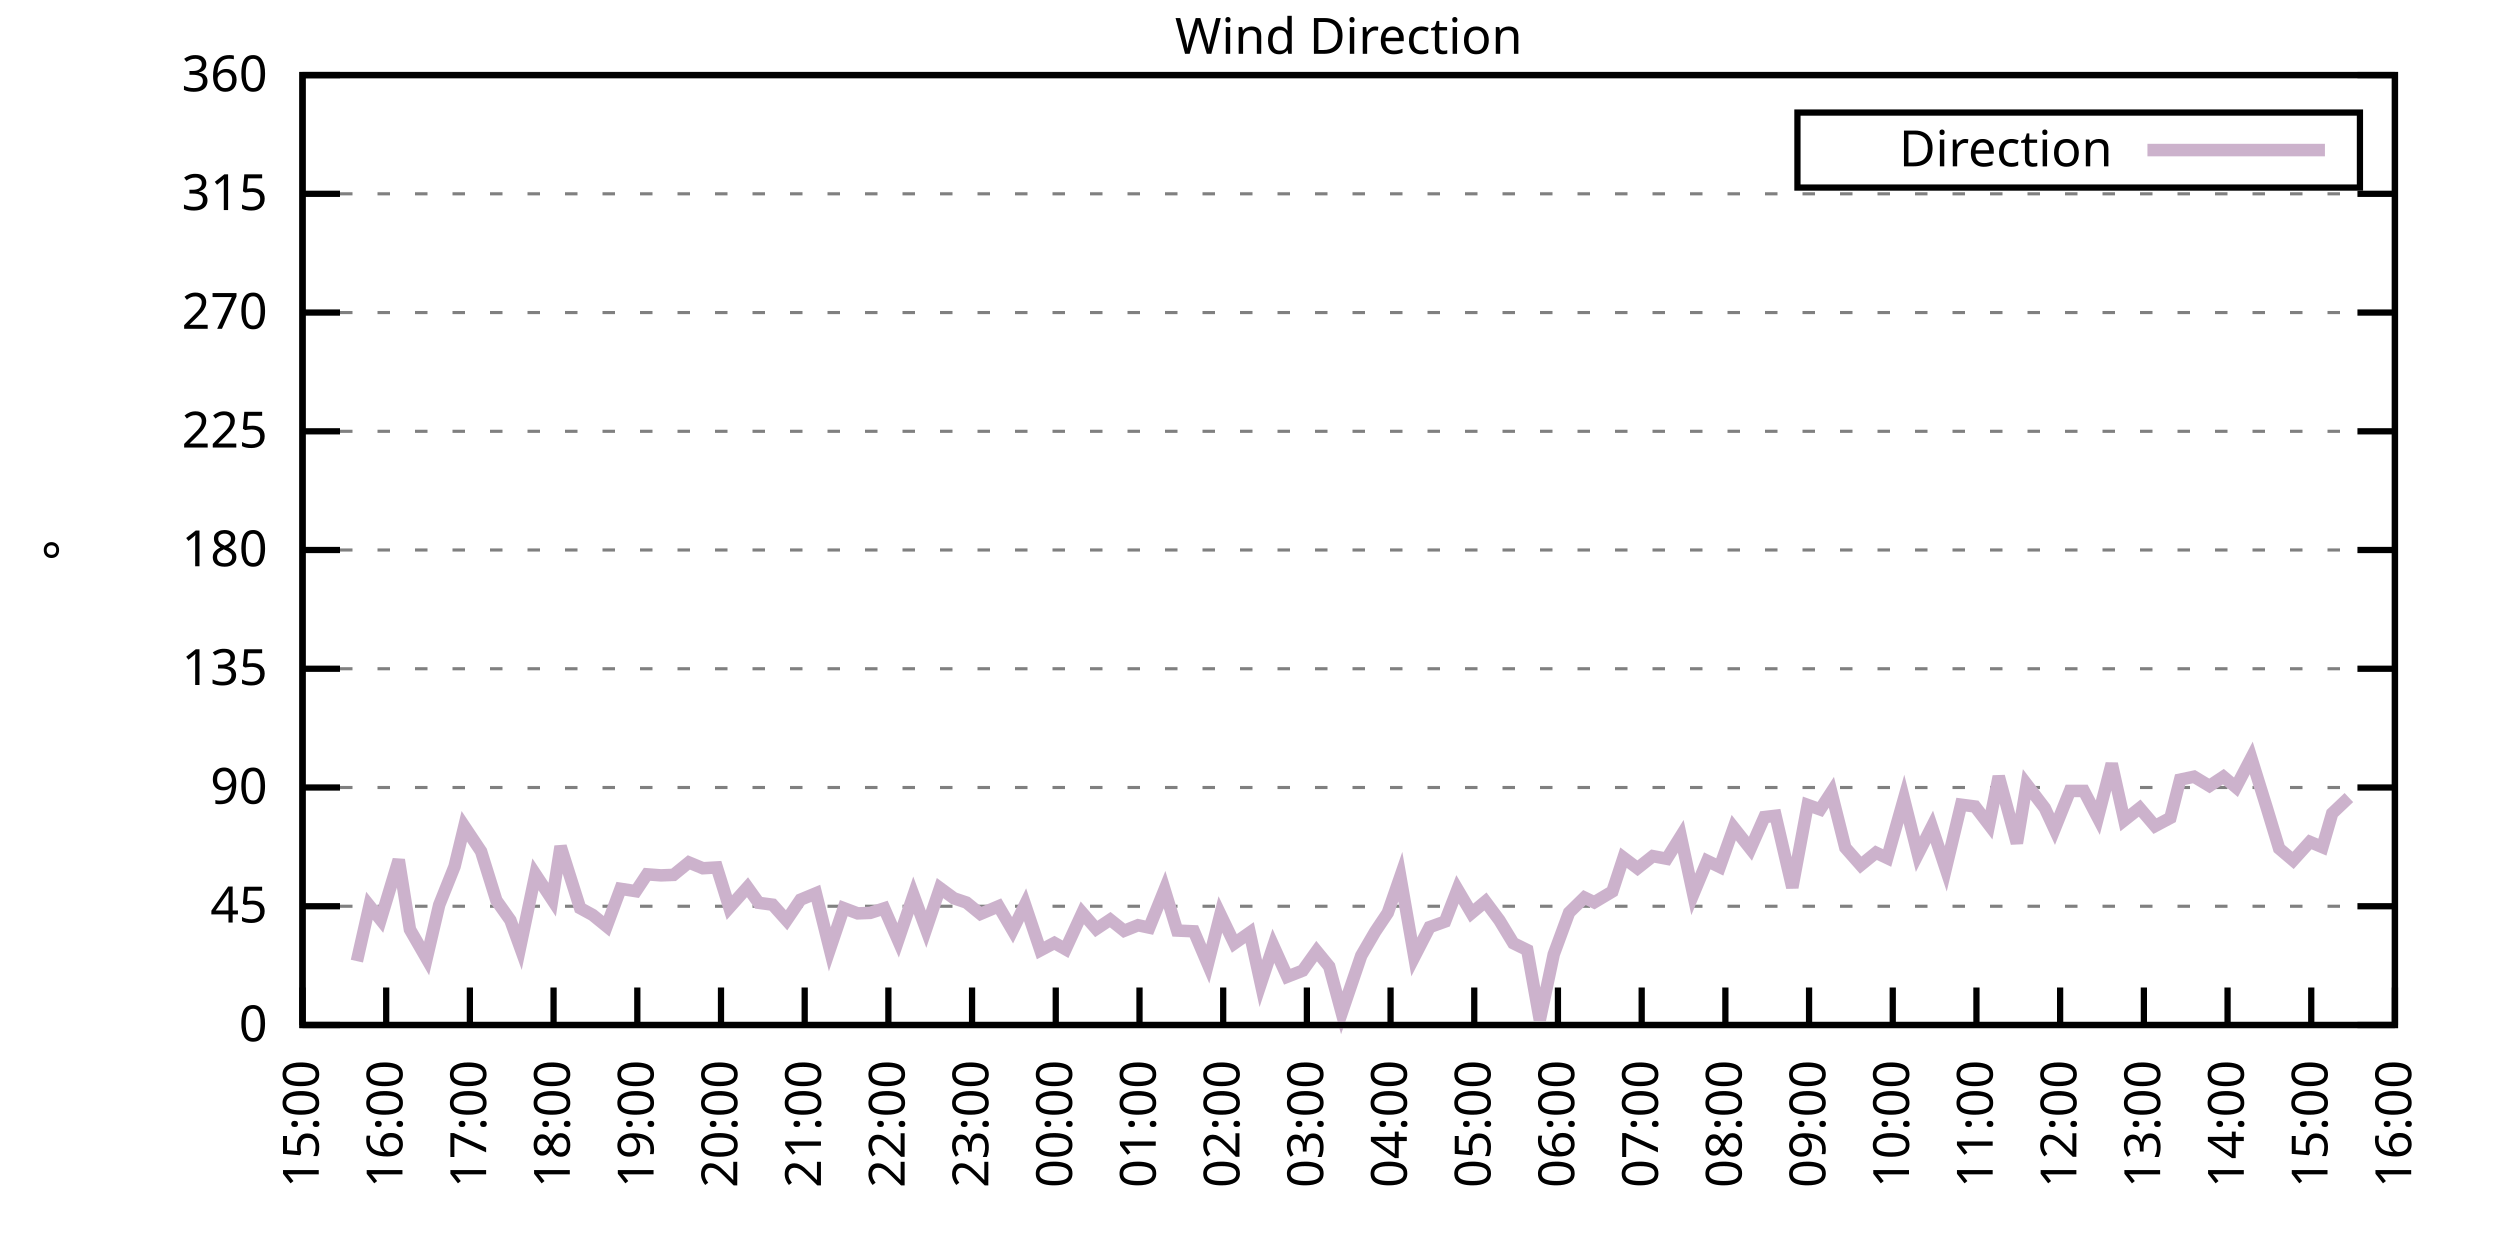
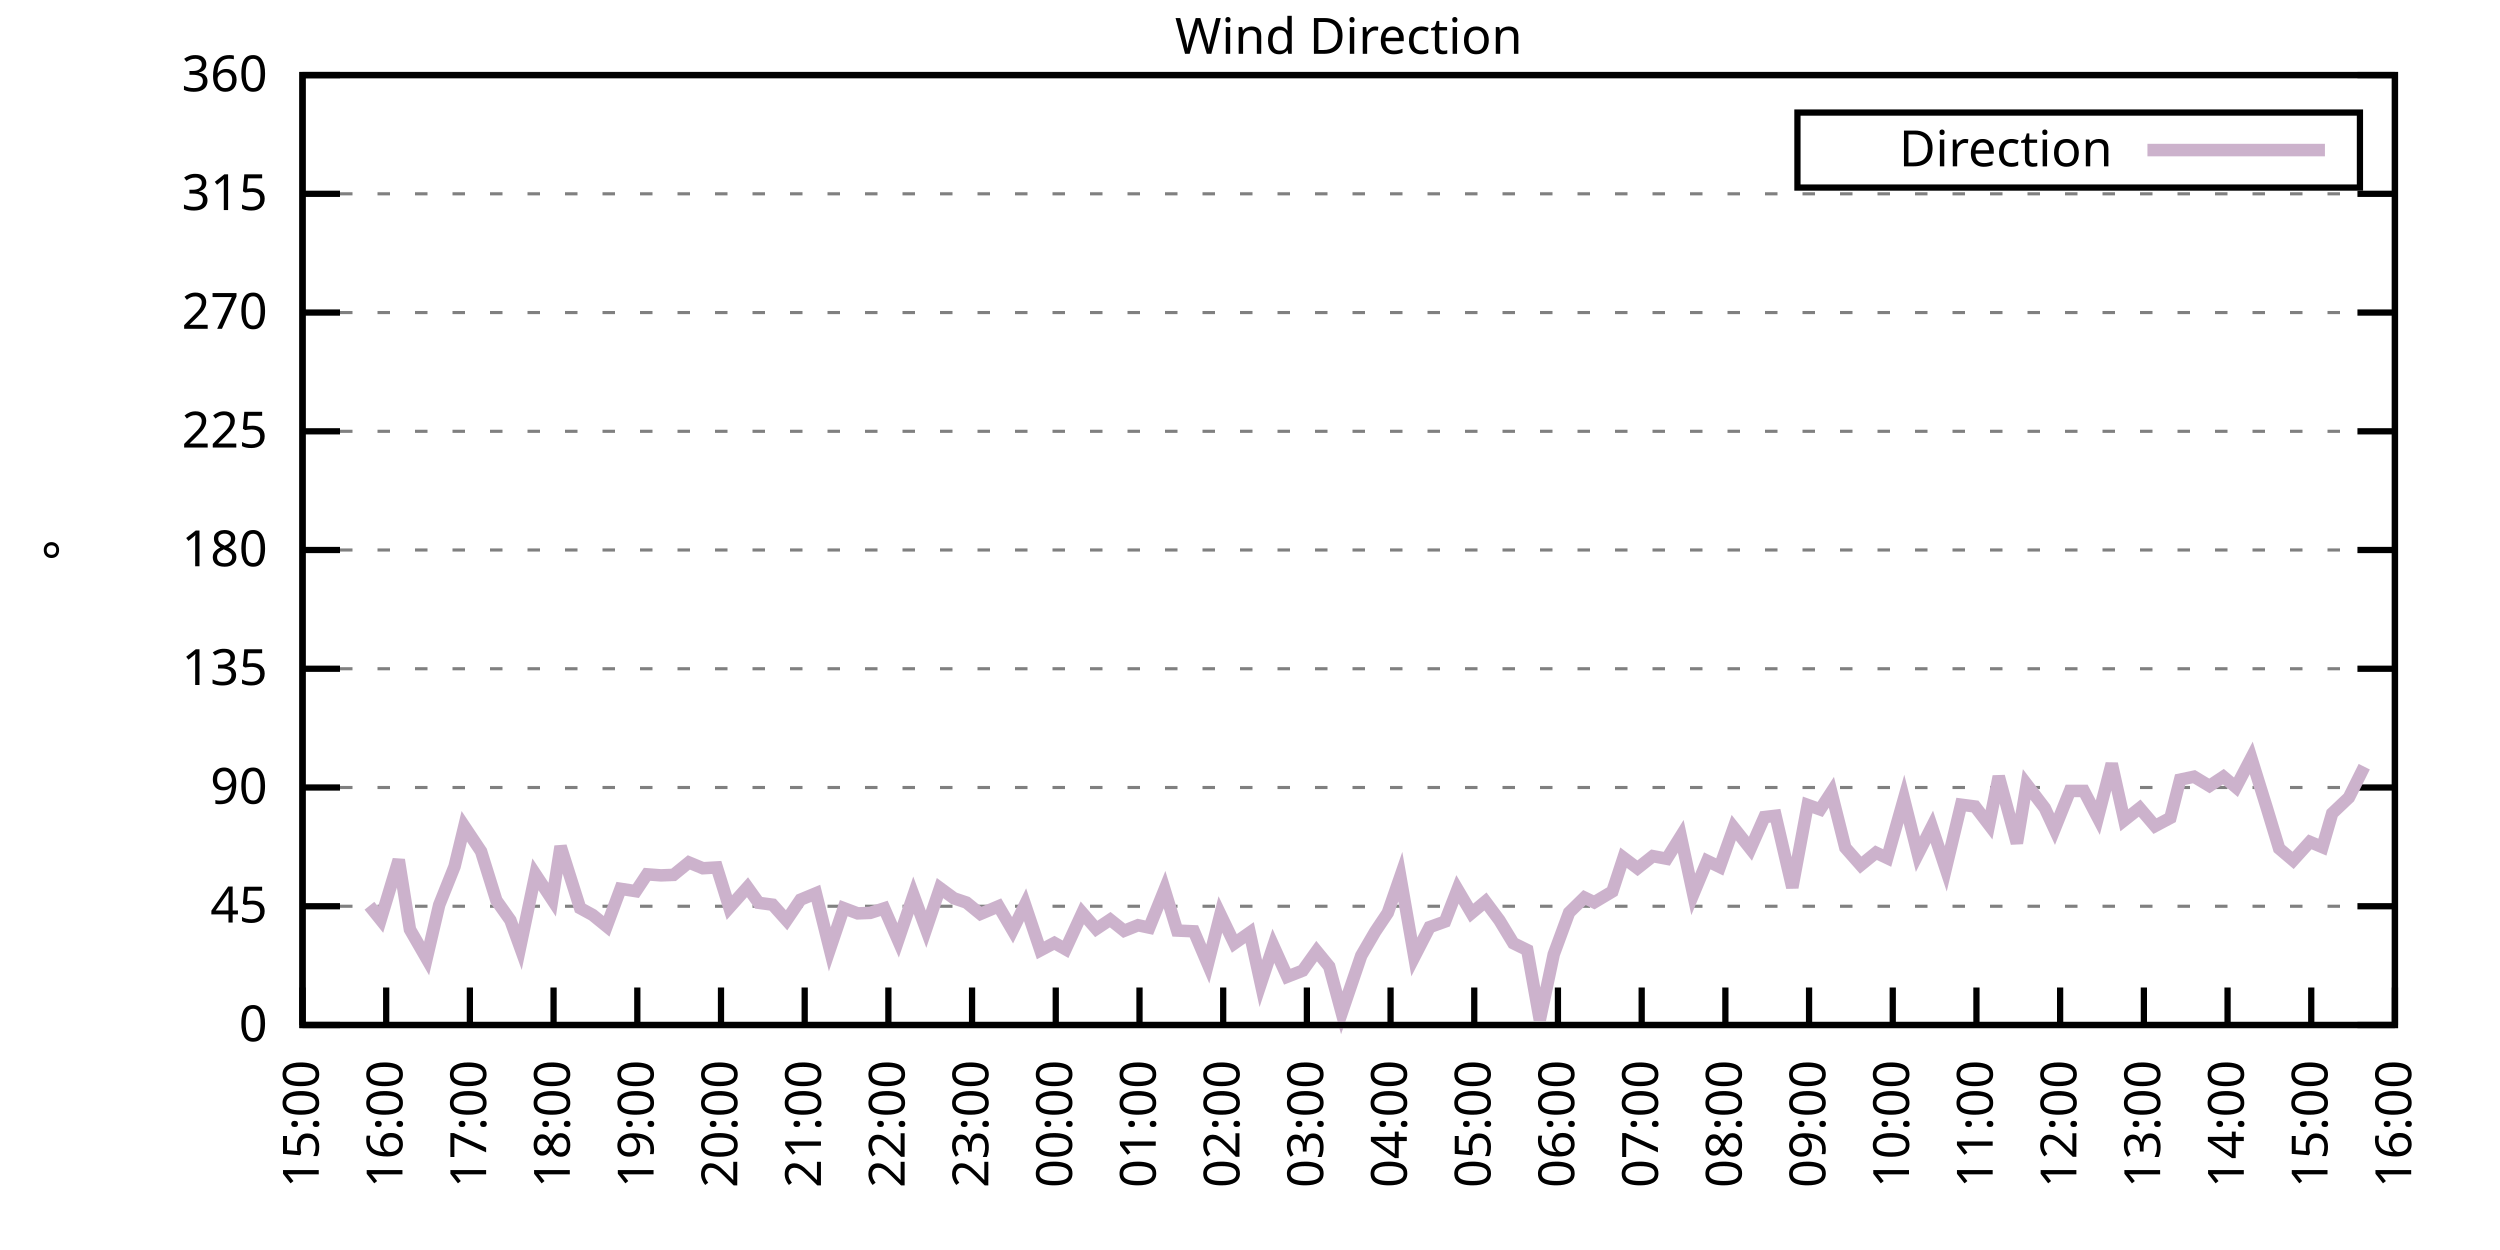
<svg xmlns="http://www.w3.org/2000/svg" xmlns:xlink="http://www.w3.org/1999/xlink" width="400" height="200" viewBox="0 0 400 200">
  <g id="gnuplot_canvas">
    <rect x="0" y="0" width="400" height="200" fill="none" />
    <defs>
      <circle id="gpDot" r="0.5" stroke-width="0.5" stroke="currentColor" />
      <path id="gpPt0" stroke-width="0.333" stroke="currentColor" d="M-1,0 h2 M0,-1 v2" />
      <path id="gpPt1" stroke-width="0.333" stroke="currentColor" d="M-1,-1 L1,1 M1,-1 L-1,1" />
      <path id="gpPt2" stroke-width="0.333" stroke="currentColor" d="M-1,0 L1,0 M0,-1 L0,1 M-1,-1 L1,1 M-1,1 L1,-1" />
      <rect id="gpPt3" stroke-width="0.333" stroke="currentColor" x="-1" y="-1" width="2" height="2" />
      <rect id="gpPt4" stroke-width="0.333" stroke="currentColor" fill="currentColor" x="-1" y="-1" width="2" height="2" />
      <circle id="gpPt5" stroke-width="0.333" stroke="currentColor" cx="0" cy="0" r="1" />
      <use xlink:href="#gpPt5" id="gpPt6" fill="currentColor" stroke="none" />
      <path id="gpPt7" stroke-width="0.333" stroke="currentColor" d="M0,-1.33 L-1.33,0.67 L1.33,0.67 z" />
      <use xlink:href="#gpPt7" id="gpPt8" fill="currentColor" stroke="none" />
      <use xlink:href="#gpPt7" id="gpPt9" stroke="currentColor" transform="rotate(180)" />
      <use xlink:href="#gpPt9" id="gpPt10" fill="currentColor" stroke="none" />
      <use xlink:href="#gpPt3" id="gpPt11" stroke="currentColor" transform="rotate(45)" />
      <use xlink:href="#gpPt11" id="gpPt12" fill="currentColor" stroke="none" />
      <path id="gpPt13" stroke-width="0.333" stroke="currentColor" d="M0,1.330 L1.265,0.411 L0.782,-1.067 L-0.782,-1.076 L-1.265,0.411 z" />
      <use xlink:href="#gpPt13" id="gpPt14" fill="currentColor" stroke="none" />
      <filter id="textbox" filterUnits="objectBoundingBox" x="0" y="0" height="1" width="1">
        <feFlood flood-color="white" flood-opacity="1" result="bgnd" />
        <feComposite in="SourceGraphic" in2="bgnd" operator="atop" />
      </filter>
      <filter id="greybox" filterUnits="objectBoundingBox" x="0" y="0" height="1" width="1">
        <feFlood flood-color="lightgrey" flood-opacity="1" result="grey" />
        <feComposite in="SourceGraphic" in2="grey" operator="atop" />
      </filter>
    </defs>
    <g fill="none" color="white" stroke="currentColor" stroke-width="1.00" stroke-linecap="butt" stroke-linejoin="miter">
</g>
    <g fill="none" color="black" stroke="currentColor" stroke-width="1.00" stroke-linecap="butt" stroke-linejoin="miter">
      <g stroke="none" shape-rendering="crispEdges">
        <polygon fill="rgb(255, 255, 255)" points="48.40,164.00 383.18,164.00 383.18,12.02 48.40,12.02 " />
      </g>
    </g>
    <g fill="none" color="black" stroke="currentColor" stroke-width="1.00" stroke-linecap="butt" stroke-linejoin="miter">
</g>
    <g fill="none" color="black" stroke="black" stroke-width="0.50" stroke-linecap="butt" stroke-linejoin="miter">
</g>
    <g fill="none" color="gray" stroke="currentColor" stroke-width="0.50" stroke-linecap="butt" stroke-linejoin="miter">
      <path stroke="gray" stroke-dasharray="2,4" class="gridline" d="M48.40,164.00 L383.19,164.00  " />
    </g>
    <g fill="none" color="gray" stroke="gray" stroke-width="1.00" stroke-linecap="butt" stroke-linejoin="miter">
</g>
    <g fill="none" color="black" stroke="currentColor" stroke-width="1.00" stroke-linecap="butt" stroke-linejoin="miter">
      <path stroke="black" d="M48.40,164.00 L54.40,164.00 M383.19,164.00 L377.19,164.00  " />
      <g transform="translate(42.80,166.60)" stroke="none" fill="black" font-family="Sans" font-size="8.00" text-anchor="end">
        <text>
          <tspan font-family="Sans"> 0</tspan>
        </text>
      </g>
    </g>
    <g fill="none" color="black" stroke="currentColor" stroke-width="1.00" stroke-linecap="butt" stroke-linejoin="miter">
</g>
    <g fill="none" color="black" stroke="black" stroke-width="0.50" stroke-linecap="butt" stroke-linejoin="miter">
</g>
    <g fill="none" color="gray" stroke="currentColor" stroke-width="0.50" stroke-linecap="butt" stroke-linejoin="miter">
      <path stroke="gray" stroke-dasharray="2,4" class="gridline" d="M48.40,145.00 L383.19,145.00  " />
    </g>
    <g fill="none" color="gray" stroke="gray" stroke-width="1.00" stroke-linecap="butt" stroke-linejoin="miter">
</g>
    <g fill="none" color="black" stroke="currentColor" stroke-width="1.00" stroke-linecap="butt" stroke-linejoin="miter">
      <path stroke="black" d="M48.40,145.00 L54.40,145.00 M383.19,145.00 L377.19,145.00  " />
      <g transform="translate(42.80,147.60)" stroke="none" fill="black" font-family="Sans" font-size="8.00" text-anchor="end">
        <text>
          <tspan font-family="Sans"> 45</tspan>
        </text>
      </g>
    </g>
    <g fill="none" color="black" stroke="currentColor" stroke-width="1.00" stroke-linecap="butt" stroke-linejoin="miter">
</g>
    <g fill="none" color="black" stroke="black" stroke-width="0.50" stroke-linecap="butt" stroke-linejoin="miter">
</g>
    <g fill="none" color="gray" stroke="currentColor" stroke-width="0.50" stroke-linecap="butt" stroke-linejoin="miter">
      <path stroke="gray" stroke-dasharray="2,4" class="gridline" d="M48.40,126.00 L383.19,126.00  " />
    </g>
    <g fill="none" color="gray" stroke="gray" stroke-width="1.00" stroke-linecap="butt" stroke-linejoin="miter">
</g>
    <g fill="none" color="black" stroke="currentColor" stroke-width="1.00" stroke-linecap="butt" stroke-linejoin="miter">
      <path stroke="black" d="M48.40,126.00 L54.40,126.00 M383.19,126.00 L377.19,126.00  " />
      <g transform="translate(42.80,128.60)" stroke="none" fill="black" font-family="Sans" font-size="8.00" text-anchor="end">
        <text>
          <tspan font-family="Sans"> 90</tspan>
        </text>
      </g>
    </g>
    <g fill="none" color="black" stroke="currentColor" stroke-width="1.00" stroke-linecap="butt" stroke-linejoin="miter">
</g>
    <g fill="none" color="black" stroke="black" stroke-width="0.50" stroke-linecap="butt" stroke-linejoin="miter">
</g>
    <g fill="none" color="gray" stroke="currentColor" stroke-width="0.50" stroke-linecap="butt" stroke-linejoin="miter">
      <path stroke="gray" stroke-dasharray="2,4" class="gridline" d="M48.40,107.00 L383.19,107.00  " />
    </g>
    <g fill="none" color="gray" stroke="gray" stroke-width="1.00" stroke-linecap="butt" stroke-linejoin="miter">
</g>
    <g fill="none" color="black" stroke="currentColor" stroke-width="1.00" stroke-linecap="butt" stroke-linejoin="miter">
      <path stroke="black" d="M48.40,107.00 L54.40,107.00 M383.19,107.00 L377.19,107.00  " />
      <g transform="translate(42.80,109.60)" stroke="none" fill="black" font-family="Sans" font-size="8.00" text-anchor="end">
        <text>
          <tspan font-family="Sans"> 135</tspan>
        </text>
      </g>
    </g>
    <g fill="none" color="black" stroke="currentColor" stroke-width="1.00" stroke-linecap="butt" stroke-linejoin="miter">
</g>
    <g fill="none" color="black" stroke="black" stroke-width="0.50" stroke-linecap="butt" stroke-linejoin="miter">
</g>
    <g fill="none" color="gray" stroke="currentColor" stroke-width="0.50" stroke-linecap="butt" stroke-linejoin="miter">
      <path stroke="gray" stroke-dasharray="2,4" class="gridline" d="M48.40,88.00 L383.19,88.00  " />
    </g>
    <g fill="none" color="gray" stroke="gray" stroke-width="1.00" stroke-linecap="butt" stroke-linejoin="miter">
</g>
    <g fill="none" color="black" stroke="currentColor" stroke-width="1.00" stroke-linecap="butt" stroke-linejoin="miter">
      <path stroke="black" d="M48.40,88.00 L54.40,88.00 M383.19,88.00 L377.19,88.00  " />
      <g transform="translate(42.80,90.60)" stroke="none" fill="black" font-family="Sans" font-size="8.00" text-anchor="end">
        <text>
          <tspan font-family="Sans"> 180</tspan>
        </text>
      </g>
    </g>
    <g fill="none" color="black" stroke="currentColor" stroke-width="1.00" stroke-linecap="butt" stroke-linejoin="miter">
</g>
    <g fill="none" color="black" stroke="black" stroke-width="0.50" stroke-linecap="butt" stroke-linejoin="miter">
</g>
    <g fill="none" color="gray" stroke="currentColor" stroke-width="0.50" stroke-linecap="butt" stroke-linejoin="miter">
      <path stroke="gray" stroke-dasharray="2,4" class="gridline" d="M48.40,69.01 L383.19,69.01  " />
    </g>
    <g fill="none" color="gray" stroke="gray" stroke-width="1.00" stroke-linecap="butt" stroke-linejoin="miter">
</g>
    <g fill="none" color="black" stroke="currentColor" stroke-width="1.00" stroke-linecap="butt" stroke-linejoin="miter">
      <path stroke="black" d="M48.40,69.01 L54.40,69.01 M383.19,69.01 L377.19,69.01  " />
      <g transform="translate(42.80,71.61)" stroke="none" fill="black" font-family="Sans" font-size="8.00" text-anchor="end">
        <text>
          <tspan font-family="Sans"> 225</tspan>
        </text>
      </g>
    </g>
    <g fill="none" color="black" stroke="currentColor" stroke-width="1.00" stroke-linecap="butt" stroke-linejoin="miter">
</g>
    <g fill="none" color="black" stroke="black" stroke-width="0.50" stroke-linecap="butt" stroke-linejoin="miter">
</g>
    <g fill="none" color="gray" stroke="currentColor" stroke-width="0.50" stroke-linecap="butt" stroke-linejoin="miter">
      <path stroke="gray" stroke-dasharray="2,4" class="gridline" d="M48.40,50.01 L383.19,50.01  " />
    </g>
    <g fill="none" color="gray" stroke="gray" stroke-width="1.00" stroke-linecap="butt" stroke-linejoin="miter">
</g>
    <g fill="none" color="black" stroke="currentColor" stroke-width="1.00" stroke-linecap="butt" stroke-linejoin="miter">
      <path stroke="black" d="M48.40,50.01 L54.40,50.01 M383.19,50.01 L377.19,50.01  " />
      <g transform="translate(42.80,52.61)" stroke="none" fill="black" font-family="Sans" font-size="8.00" text-anchor="end">
        <text>
          <tspan font-family="Sans"> 270</tspan>
        </text>
      </g>
    </g>
    <g fill="none" color="black" stroke="currentColor" stroke-width="1.00" stroke-linecap="butt" stroke-linejoin="miter">
</g>
    <g fill="none" color="black" stroke="black" stroke-width="0.50" stroke-linecap="butt" stroke-linejoin="miter">
</g>
    <g fill="none" color="gray" stroke="currentColor" stroke-width="0.50" stroke-linecap="butt" stroke-linejoin="miter">
      <path stroke="gray" stroke-dasharray="2,4" class="gridline" d="M48.40,31.01 L383.19,31.01  " />
    </g>
    <g fill="none" color="gray" stroke="gray" stroke-width="1.00" stroke-linecap="butt" stroke-linejoin="miter">
</g>
    <g fill="none" color="black" stroke="currentColor" stroke-width="1.00" stroke-linecap="butt" stroke-linejoin="miter">
      <path stroke="black" d="M48.40,31.01 L54.40,31.01 M383.19,31.01 L377.19,31.01  " />
      <g transform="translate(42.80,33.61)" stroke="none" fill="black" font-family="Sans" font-size="8.00" text-anchor="end">
        <text>
          <tspan font-family="Sans"> 315</tspan>
        </text>
      </g>
    </g>
    <g fill="none" color="black" stroke="currentColor" stroke-width="1.00" stroke-linecap="butt" stroke-linejoin="miter">
</g>
    <g fill="none" color="black" stroke="black" stroke-width="0.50" stroke-linecap="butt" stroke-linejoin="miter">
</g>
    <g fill="none" color="gray" stroke="currentColor" stroke-width="0.50" stroke-linecap="butt" stroke-linejoin="miter">
      <path stroke="gray" stroke-dasharray="2,4" class="gridline" d="M48.40,12.01 L383.19,12.01  " />
    </g>
    <g fill="none" color="gray" stroke="gray" stroke-width="1.00" stroke-linecap="butt" stroke-linejoin="miter">
</g>
    <g fill="none" color="black" stroke="currentColor" stroke-width="1.00" stroke-linecap="butt" stroke-linejoin="miter">
      <path stroke="black" d="M48.40,12.01 L54.40,12.01 M383.19,12.01 L377.19,12.01  " />
      <g transform="translate(42.80,14.61)" stroke="none" fill="black" font-family="Sans" font-size="8.00" text-anchor="end">
        <text>
          <tspan font-family="Sans"> 360</tspan>
        </text>
      </g>
    </g>
    <g fill="none" color="black" stroke="currentColor" stroke-width="1.00" stroke-linecap="butt" stroke-linejoin="miter">
      <path stroke="black" d="M48.40,164.00 L48.40,158.00  " />
      <g transform="translate(51.00,169.60) rotate(270.00)" stroke="none" fill="black" font-family="Sans" font-size="8.00" text-anchor="end">
        <text>
          <tspan font-family="Sans">15:00</tspan>
        </text>
      </g>
    </g>
    <g fill="none" color="black" stroke="currentColor" stroke-width="1.00" stroke-linecap="butt" stroke-linejoin="miter">
      <path stroke="black" d="M61.79,164.00 L61.79,158.00  " />
      <g transform="translate(64.39,169.60) rotate(270.00)" stroke="none" fill="black" font-family="Sans" font-size="8.00" text-anchor="end">
        <text>
          <tspan font-family="Sans">16:00</tspan>
        </text>
      </g>
    </g>
    <g fill="none" color="black" stroke="currentColor" stroke-width="1.00" stroke-linecap="butt" stroke-linejoin="miter">
      <path stroke="black" d="M75.18,164.00 L75.18,158.00  " />
      <g transform="translate(77.78,169.60) rotate(270.00)" stroke="none" fill="black" font-family="Sans" font-size="8.00" text-anchor="end">
        <text>
          <tspan font-family="Sans">17:00</tspan>
        </text>
      </g>
    </g>
    <g fill="none" color="black" stroke="currentColor" stroke-width="1.00" stroke-linecap="butt" stroke-linejoin="miter">
      <path stroke="black" d="M88.57,164.00 L88.57,158.00  " />
      <g transform="translate(91.17,169.60) rotate(270.00)" stroke="none" fill="black" font-family="Sans" font-size="8.00" text-anchor="end">
        <text>
          <tspan font-family="Sans">18:00</tspan>
        </text>
      </g>
    </g>
    <g fill="none" color="black" stroke="currentColor" stroke-width="1.00" stroke-linecap="butt" stroke-linejoin="miter">
      <path stroke="black" d="M101.97,164.00 L101.97,158.00  " />
      <g transform="translate(104.57,169.60) rotate(270.00)" stroke="none" fill="black" font-family="Sans" font-size="8.00" text-anchor="end">
        <text>
          <tspan font-family="Sans">19:00</tspan>
        </text>
      </g>
    </g>
    <g fill="none" color="black" stroke="currentColor" stroke-width="1.00" stroke-linecap="butt" stroke-linejoin="miter">
      <path stroke="black" d="M115.36,164.00 L115.36,158.00  " />
      <g transform="translate(117.96,169.60) rotate(270.00)" stroke="none" fill="black" font-family="Sans" font-size="8.00" text-anchor="end">
        <text>
          <tspan font-family="Sans">20:00</tspan>
        </text>
      </g>
    </g>
    <g fill="none" color="black" stroke="currentColor" stroke-width="1.00" stroke-linecap="butt" stroke-linejoin="miter">
      <path stroke="black" d="M128.75,164.00 L128.75,158.00  " />
      <g transform="translate(131.35,169.60) rotate(270.00)" stroke="none" fill="black" font-family="Sans" font-size="8.00" text-anchor="end">
        <text>
          <tspan font-family="Sans">21:00</tspan>
        </text>
      </g>
    </g>
    <g fill="none" color="black" stroke="currentColor" stroke-width="1.00" stroke-linecap="butt" stroke-linejoin="miter">
      <path stroke="black" d="M142.14,164.00 L142.14,158.00  " />
      <g transform="translate(144.74,169.60) rotate(270.00)" stroke="none" fill="black" font-family="Sans" font-size="8.00" text-anchor="end">
        <text>
          <tspan font-family="Sans">22:00</tspan>
        </text>
      </g>
    </g>
    <g fill="none" color="black" stroke="currentColor" stroke-width="1.00" stroke-linecap="butt" stroke-linejoin="miter">
      <path stroke="black" d="M155.53,164.00 L155.53,158.00  " />
      <g transform="translate(158.13,169.60) rotate(270.00)" stroke="none" fill="black" font-family="Sans" font-size="8.00" text-anchor="end">
        <text>
          <tspan font-family="Sans">23:00</tspan>
        </text>
      </g>
    </g>
    <g fill="none" color="black" stroke="currentColor" stroke-width="1.00" stroke-linecap="butt" stroke-linejoin="miter">
      <path stroke="black" d="M168.92,164.00 L168.92,158.00  " />
      <g transform="translate(171.52,169.60) rotate(270.00)" stroke="none" fill="black" font-family="Sans" font-size="8.00" text-anchor="end">
        <text>
          <tspan font-family="Sans">00:00</tspan>
        </text>
      </g>
    </g>
    <g fill="none" color="black" stroke="currentColor" stroke-width="1.00" stroke-linecap="butt" stroke-linejoin="miter">
      <path stroke="black" d="M182.32,164.00 L182.32,158.00  " />
      <g transform="translate(184.92,169.60) rotate(270.00)" stroke="none" fill="black" font-family="Sans" font-size="8.00" text-anchor="end">
        <text>
          <tspan font-family="Sans">01:00</tspan>
        </text>
      </g>
    </g>
    <g fill="none" color="black" stroke="currentColor" stroke-width="1.00" stroke-linecap="butt" stroke-linejoin="miter">
      <path stroke="black" d="M195.71,164.00 L195.71,158.00  " />
      <g transform="translate(198.31,169.60) rotate(270.00)" stroke="none" fill="black" font-family="Sans" font-size="8.00" text-anchor="end">
        <text>
          <tspan font-family="Sans">02:00</tspan>
        </text>
      </g>
    </g>
    <g fill="none" color="black" stroke="currentColor" stroke-width="1.00" stroke-linecap="butt" stroke-linejoin="miter">
      <path stroke="black" d="M209.10,164.00 L209.10,158.00  " />
      <g transform="translate(211.70,169.60) rotate(270.00)" stroke="none" fill="black" font-family="Sans" font-size="8.00" text-anchor="end">
        <text>
          <tspan font-family="Sans">03:00</tspan>
        </text>
      </g>
    </g>
    <g fill="none" color="black" stroke="currentColor" stroke-width="1.00" stroke-linecap="butt" stroke-linejoin="miter">
      <path stroke="black" d="M222.49,164.00 L222.49,158.00  " />
      <g transform="translate(225.09,169.60) rotate(270.00)" stroke="none" fill="black" font-family="Sans" font-size="8.00" text-anchor="end">
        <text>
          <tspan font-family="Sans">04:00</tspan>
        </text>
      </g>
    </g>
    <g fill="none" color="black" stroke="currentColor" stroke-width="1.00" stroke-linecap="butt" stroke-linejoin="miter">
      <path stroke="black" d="M235.88,164.00 L235.88,158.00  " />
      <g transform="translate(238.48,169.60) rotate(270.00)" stroke="none" fill="black" font-family="Sans" font-size="8.00" text-anchor="end">
        <text>
          <tspan font-family="Sans">05:00</tspan>
        </text>
      </g>
    </g>
    <g fill="none" color="black" stroke="currentColor" stroke-width="1.00" stroke-linecap="butt" stroke-linejoin="miter">
      <path stroke="black" d="M249.27,164.00 L249.27,158.00  " />
      <g transform="translate(251.87,169.60) rotate(270.00)" stroke="none" fill="black" font-family="Sans" font-size="8.00" text-anchor="end">
        <text>
          <tspan font-family="Sans">06:00</tspan>
        </text>
      </g>
    </g>
    <g fill="none" color="black" stroke="currentColor" stroke-width="1.00" stroke-linecap="butt" stroke-linejoin="miter">
      <path stroke="black" d="M262.67,164.00 L262.67,158.00  " />
      <g transform="translate(265.27,169.60) rotate(270.00)" stroke="none" fill="black" font-family="Sans" font-size="8.00" text-anchor="end">
        <text>
          <tspan font-family="Sans">07:00</tspan>
        </text>
      </g>
    </g>
    <g fill="none" color="black" stroke="currentColor" stroke-width="1.00" stroke-linecap="butt" stroke-linejoin="miter">
      <path stroke="black" d="M276.06,164.00 L276.06,158.00  " />
      <g transform="translate(278.66,169.60) rotate(270.00)" stroke="none" fill="black" font-family="Sans" font-size="8.00" text-anchor="end">
        <text>
          <tspan font-family="Sans">08:00</tspan>
        </text>
      </g>
    </g>
    <g fill="none" color="black" stroke="currentColor" stroke-width="1.00" stroke-linecap="butt" stroke-linejoin="miter">
      <path stroke="black" d="M289.45,164.00 L289.45,158.00  " />
      <g transform="translate(292.05,169.60) rotate(270.00)" stroke="none" fill="black" font-family="Sans" font-size="8.00" text-anchor="end">
        <text>
          <tspan font-family="Sans">09:00</tspan>
        </text>
      </g>
    </g>
    <g fill="none" color="black" stroke="currentColor" stroke-width="1.00" stroke-linecap="butt" stroke-linejoin="miter">
      <path stroke="black" d="M302.84,164.00 L302.84,158.00  " />
      <g transform="translate(305.44,169.60) rotate(270.00)" stroke="none" fill="black" font-family="Sans" font-size="8.00" text-anchor="end">
        <text>
          <tspan font-family="Sans">10:00</tspan>
        </text>
      </g>
    </g>
    <g fill="none" color="black" stroke="currentColor" stroke-width="1.00" stroke-linecap="butt" stroke-linejoin="miter">
      <path stroke="black" d="M316.23,164.00 L316.23,158.00  " />
      <g transform="translate(318.83,169.60) rotate(270.00)" stroke="none" fill="black" font-family="Sans" font-size="8.00" text-anchor="end">
        <text>
          <tspan font-family="Sans">11:00</tspan>
        </text>
      </g>
    </g>
    <g fill="none" color="black" stroke="currentColor" stroke-width="1.00" stroke-linecap="butt" stroke-linejoin="miter">
      <path stroke="black" d="M329.62,164.00 L329.62,158.00  " />
      <g transform="translate(332.22,169.60) rotate(270.00)" stroke="none" fill="black" font-family="Sans" font-size="8.00" text-anchor="end">
        <text>
          <tspan font-family="Sans">12:00</tspan>
        </text>
      </g>
    </g>
    <g fill="none" color="black" stroke="currentColor" stroke-width="1.00" stroke-linecap="butt" stroke-linejoin="miter">
      <path stroke="black" d="M343.02,164.00 L343.02,158.00  " />
      <g transform="translate(345.62,169.60) rotate(270.00)" stroke="none" fill="black" font-family="Sans" font-size="8.00" text-anchor="end">
        <text>
          <tspan font-family="Sans">13:00</tspan>
        </text>
      </g>
    </g>
    <g fill="none" color="black" stroke="currentColor" stroke-width="1.00" stroke-linecap="butt" stroke-linejoin="miter">
      <path stroke="black" d="M356.41,164.00 L356.41,158.00  " />
      <g transform="translate(359.01,169.60) rotate(270.00)" stroke="none" fill="black" font-family="Sans" font-size="8.00" text-anchor="end">
        <text>
          <tspan font-family="Sans">14:00</tspan>
        </text>
      </g>
    </g>
    <g fill="none" color="black" stroke="currentColor" stroke-width="1.00" stroke-linecap="butt" stroke-linejoin="miter">
      <path stroke="black" d="M369.80,164.00 L369.80,158.00  " />
      <g transform="translate(372.40,169.60) rotate(270.00)" stroke="none" fill="black" font-family="Sans" font-size="8.00" text-anchor="end">
        <text>
          <tspan font-family="Sans">15:00</tspan>
        </text>
      </g>
    </g>
    <g fill="none" color="black" stroke="currentColor" stroke-width="1.00" stroke-linecap="butt" stroke-linejoin="miter">
      <path stroke="black" d="M383.19,164.00 L383.19,158.00  " />
      <g transform="translate(385.79,169.60) rotate(270.00)" stroke="none" fill="black" font-family="Sans" font-size="8.00" text-anchor="end">
        <text>
          <tspan font-family="Sans">16:00</tspan>
        </text>
      </g>
    </g>
    <g fill="none" color="black" stroke="currentColor" stroke-width="1.00" stroke-linecap="butt" stroke-linejoin="miter">
</g>
    <g fill="none" color="black" stroke="currentColor" stroke-width="1.00" stroke-linecap="butt" stroke-linejoin="miter">
      <path stroke="black" d="M48.40,12.01 L48.40,164.00 L383.19,164.00 L383.19,12.01 L48.40,12.01 Z  " />
    </g>
    <g fill="none" color="black" stroke="currentColor" stroke-width="1.00" stroke-linecap="butt" stroke-linejoin="miter">
</g>
    <g fill="none" color="black" stroke="currentColor" stroke-width="1.00" stroke-linecap="butt" stroke-linejoin="miter">
      <path stroke="black" d="M287.59,30.01 L287.59,18.01 L377.59,18.01 L377.59,30.01 L287.59,30.01 Z  " />
    </g>
    <g id="Wind_direction_plot_1">
      <g fill="none" color="white" stroke="black" stroke-width="2.00" stroke-linecap="butt" stroke-linejoin="miter">
</g>
      <g fill="none" color="black" stroke="currentColor" stroke-width="2.00" stroke-linecap="butt" stroke-linejoin="miter">
        <g transform="translate(337.99,26.61)" stroke="none" fill="black" font-family="Sans" font-size="8.00" text-anchor="end">
          <text>
            <tspan font-family="Sans">Direction</tspan>
          </text>
        </g>
      </g>
      <g fill="none" color="black" stroke="currentColor" stroke-width="2.00" stroke-linecap="butt" stroke-linejoin="miter">
-         <path stroke="rgb(204, 178, 204)" d="M343.59,24.01 L371.99,24.01 M57.10,153.78 L59.11,144.92 L60.90,147.15 L63.80,137.57 L65.59,148.72 L68.26,153.36   L70.27,144.79 L72.73,138.63 L74.29,132.21 L76.97,136.22 L79.42,144.07 L81.66,147.24 L83.22,151.55 L85.67,139.89   L88.35,143.95 L89.69,135.42 L92.82,145.30 L94.82,146.39 L97.06,148.21 L99.29,142.21 L101.74,142.59 L103.53,139.89   L105.76,140.06 L107.77,139.98 L110.22,137.99 L112.46,138.92 L114.69,138.79 L116.70,145.21 L119.60,141.96 L121.38,144.45   L123.62,144.75 L125.85,147.24 L128.08,143.95 L130.54,142.93 L132.77,151.88 L135.00,145.30 L137.23,146.14 L139.24,146.06   L141.47,145.34 L143.70,150.45 L146.16,143.23 L148.17,148.67 L150.40,142.09 L152.63,143.73 L154.64,144.41 L156.87,146.23   L159.77,145.00 L162.01,148.84 L164.01,144.75 L166.47,152.05 L168.70,150.87 L170.49,151.88 L173.17,146.06 L175.40,148.63   L177.63,147.15 L179.86,148.93 L182.09,148.04 L183.88,148.42 L186.33,142.34 L188.34,148.89 L191.02,149.01 L193.25,154.25   L195.26,146.31 L197.49,150.95 L199.95,149.22 L201.73,157.37 L203.74,151.33 L205.97,156.27 L208.43,155.30 L210.66,152.18   L212.67,154.63 L214.68,162.06 L217.80,152.90 L220.04,149.05 L222.04,146.06 L224.05,140.27 L226.29,153.11 L228.74,148.34   L231.20,147.45 L233.20,142.30 L235.44,146.10 L237.67,144.24 L239.90,147.24 L242.13,150.91 L244.36,152.01 L246.37,163.20   L248.60,152.69 L251.06,146.01 L253.51,143.61 L255.08,144.37 L257.98,142.64 L259.76,137.23 L262.00,138.92 L264.45,136.98   L266.68,137.40 L268.92,133.81 L270.92,143.10 L273.16,137.74 L275.16,138.71 L277.40,132.42 L280.07,135.80 L282.31,130.73   L284.09,130.52 L286.77,142.00 L289.23,128.79 L291.23,129.51 L293.02,126.76 L295.25,135.63 L297.71,138.42 L300.16,136.43   L301.95,137.28 L304.63,127.82 L306.86,136.68 L309.09,132.29 L311.32,139.01 L313.78,128.75 L316.01,129.04 L318.24,131.96   L319.80,124.23 L322.70,134.91 L324.27,125.50 L327.17,129.30 L328.73,132.67 L331.19,126.55 L333.42,126.55 L335.65,130.82   L337.88,122.20 L339.89,131.24 L342.35,129.30 L344.80,132.17 L347.26,130.86 L348.82,124.74 L351.05,124.27 L353.51,125.75   L355.74,124.27 L357.75,125.96 L360.20,121.27 L362.66,129.17 L364.66,135.76 L366.90,137.66 L369.58,134.70 L371.58,135.54   L373.15,130.14 L375.82,127.61  " />
+         <path stroke="rgb(204, 178, 204)" d="M343.59,24.01 L371.99,24.01 M59.11,144.92 L60.90,147.15 L63.80,137.57 L65.59,148.72 L68.26,153.36 L70.27,144.79   L72.73,138.63 L74.29,132.21 L76.97,136.22 L79.42,144.07 L81.66,147.24 L83.22,151.55 L85.67,139.89 L88.35,143.95   L89.69,135.42 L92.82,145.30 L94.82,146.39 L97.06,148.21 L99.29,142.21 L101.74,142.59 L103.53,139.89 L105.76,140.06   L107.77,139.98 L110.22,137.99 L112.46,138.92 L114.69,138.79 L116.70,145.21 L119.60,141.96 L121.38,144.45 L123.62,144.75   L125.85,147.24 L128.08,143.95 L130.54,142.93 L132.77,151.88 L135.00,145.30 L137.23,146.14 L139.24,146.06 L141.47,145.34   L143.70,150.45 L146.16,143.23 L148.17,148.67 L150.40,142.09 L152.63,143.73 L154.64,144.41 L156.87,146.23 L159.77,145.00   L162.01,148.84 L164.01,144.75 L166.47,152.05 L168.70,150.87 L170.49,151.88 L173.17,146.06 L175.40,148.63 L177.63,147.15   L179.86,148.93 L182.09,148.04 L183.88,148.42 L186.33,142.34 L188.34,148.89 L191.02,149.01 L193.25,154.25 L195.26,146.31   L197.49,150.95 L199.95,149.22 L201.73,157.37 L203.74,151.33 L205.97,156.27 L208.43,155.30 L210.66,152.18 L212.67,154.63   L214.68,162.06 L217.80,152.90 L220.04,149.05 L222.04,146.06 L224.05,140.27 L226.29,153.11 L228.74,148.34 L231.20,147.45   L233.20,142.30 L235.44,146.10 L237.67,144.24 L239.90,147.24 L242.13,150.91 L244.36,152.01 L246.37,163.20 L248.60,152.69   L251.06,146.01 L253.51,143.61 L255.08,144.37 L257.98,142.64 L259.76,137.23 L262.00,138.92 L264.45,136.98 L266.68,137.40   L268.92,133.81 L270.92,143.10 L273.16,137.74 L275.16,138.71 L277.40,132.42 L280.07,135.80 L282.31,130.73 L284.09,130.52   L286.77,142.00 L289.23,128.79 L291.23,129.51 L293.02,126.76 L295.25,135.63 L297.71,138.42 L300.16,136.43 L301.95,137.28   L304.63,127.82 L306.86,136.68 L309.09,132.29 L311.32,139.01 L313.78,128.75 L316.01,129.04 L318.24,131.96 L319.80,124.23   L322.70,134.91 L324.27,125.50 L327.17,129.30 L328.73,132.67 L331.19,126.55 L333.42,126.55 L335.65,130.82 L337.88,122.20   L339.89,131.24 L342.35,129.30 L344.80,132.17 L347.26,130.86 L348.82,124.74 L351.05,124.27 L353.51,125.75 L355.74,124.27   L357.75,125.96 L360.20,121.27 L362.66,129.17 L364.66,135.76 L366.90,137.66 L369.58,134.70 L371.58,135.54 L373.15,130.14   L375.82,127.61 L378.28,122.67  " />
      </g>
    </g>
    <g fill="none" color="black" stroke="currentColor" stroke-width="2.00" stroke-linecap="butt" stroke-linejoin="miter">
</g>
    <g fill="none" color="black" stroke="black" stroke-width="1.00" stroke-linecap="butt" stroke-linejoin="miter">
</g>
    <g fill="none" color="black" stroke="currentColor" stroke-width="1.00" stroke-linecap="butt" stroke-linejoin="miter">
      <path stroke="black" d="M48.40,12.01 L48.40,164.00 L383.19,164.00 L383.19,12.01 L48.40,12.01 Z  " />
      <g transform="translate(12.80,88.01) rotate(270.00)" stroke="none" fill="black" font-family="Sans" font-size="8.00" text-anchor="middle">
        <text>
          <tspan font-family="Sans">°</tspan>
        </text>
      </g>
    </g>
    <g fill="none" color="black" stroke="currentColor" stroke-width="1.00" stroke-linecap="butt" stroke-linejoin="miter">
</g>
    <g fill="none" color="black" stroke="currentColor" stroke-width="1.00" stroke-linecap="butt" stroke-linejoin="miter">
      <g transform="translate(215.79,8.61)" stroke="none" fill="black" font-family="Sans" font-size="8.00" text-anchor="middle">
        <text>
          <tspan font-family="Sans">Wind Direction</tspan>
        </text>
      </g>
    </g>
    <g fill="none" color="black" stroke="currentColor" stroke-width="1.00" stroke-linecap="butt" stroke-linejoin="miter">
</g>
  </g>
</svg>
